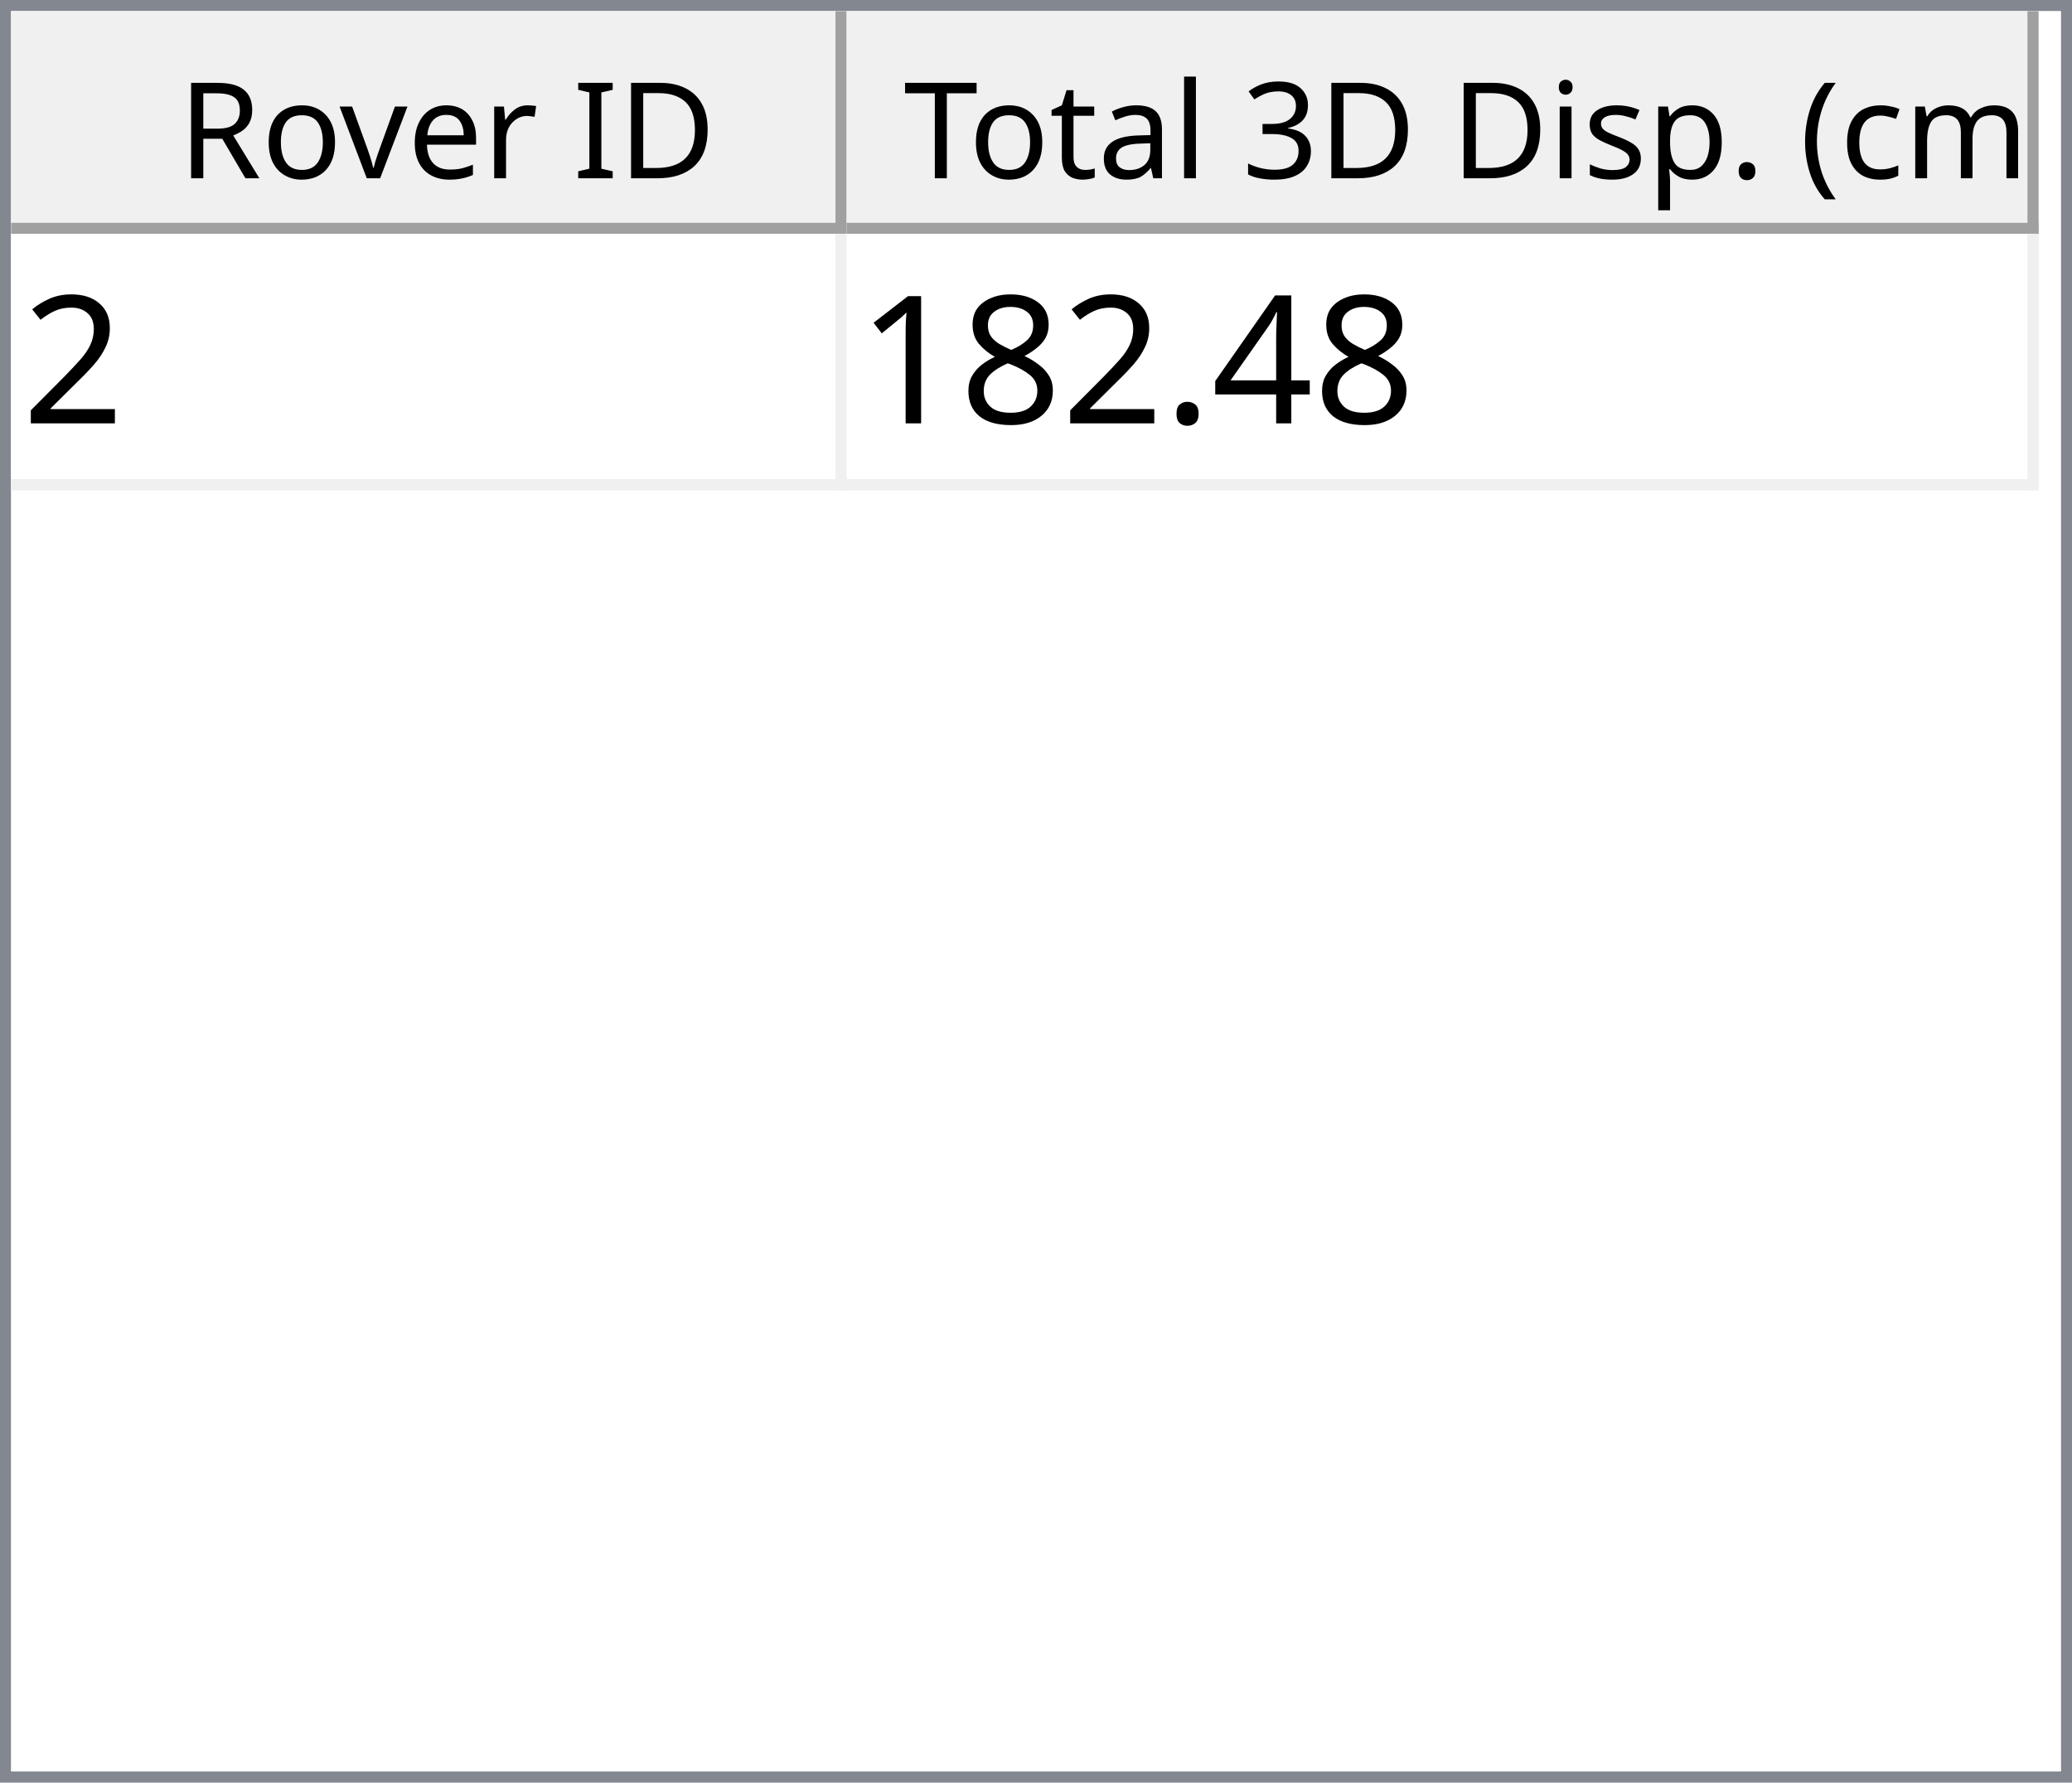
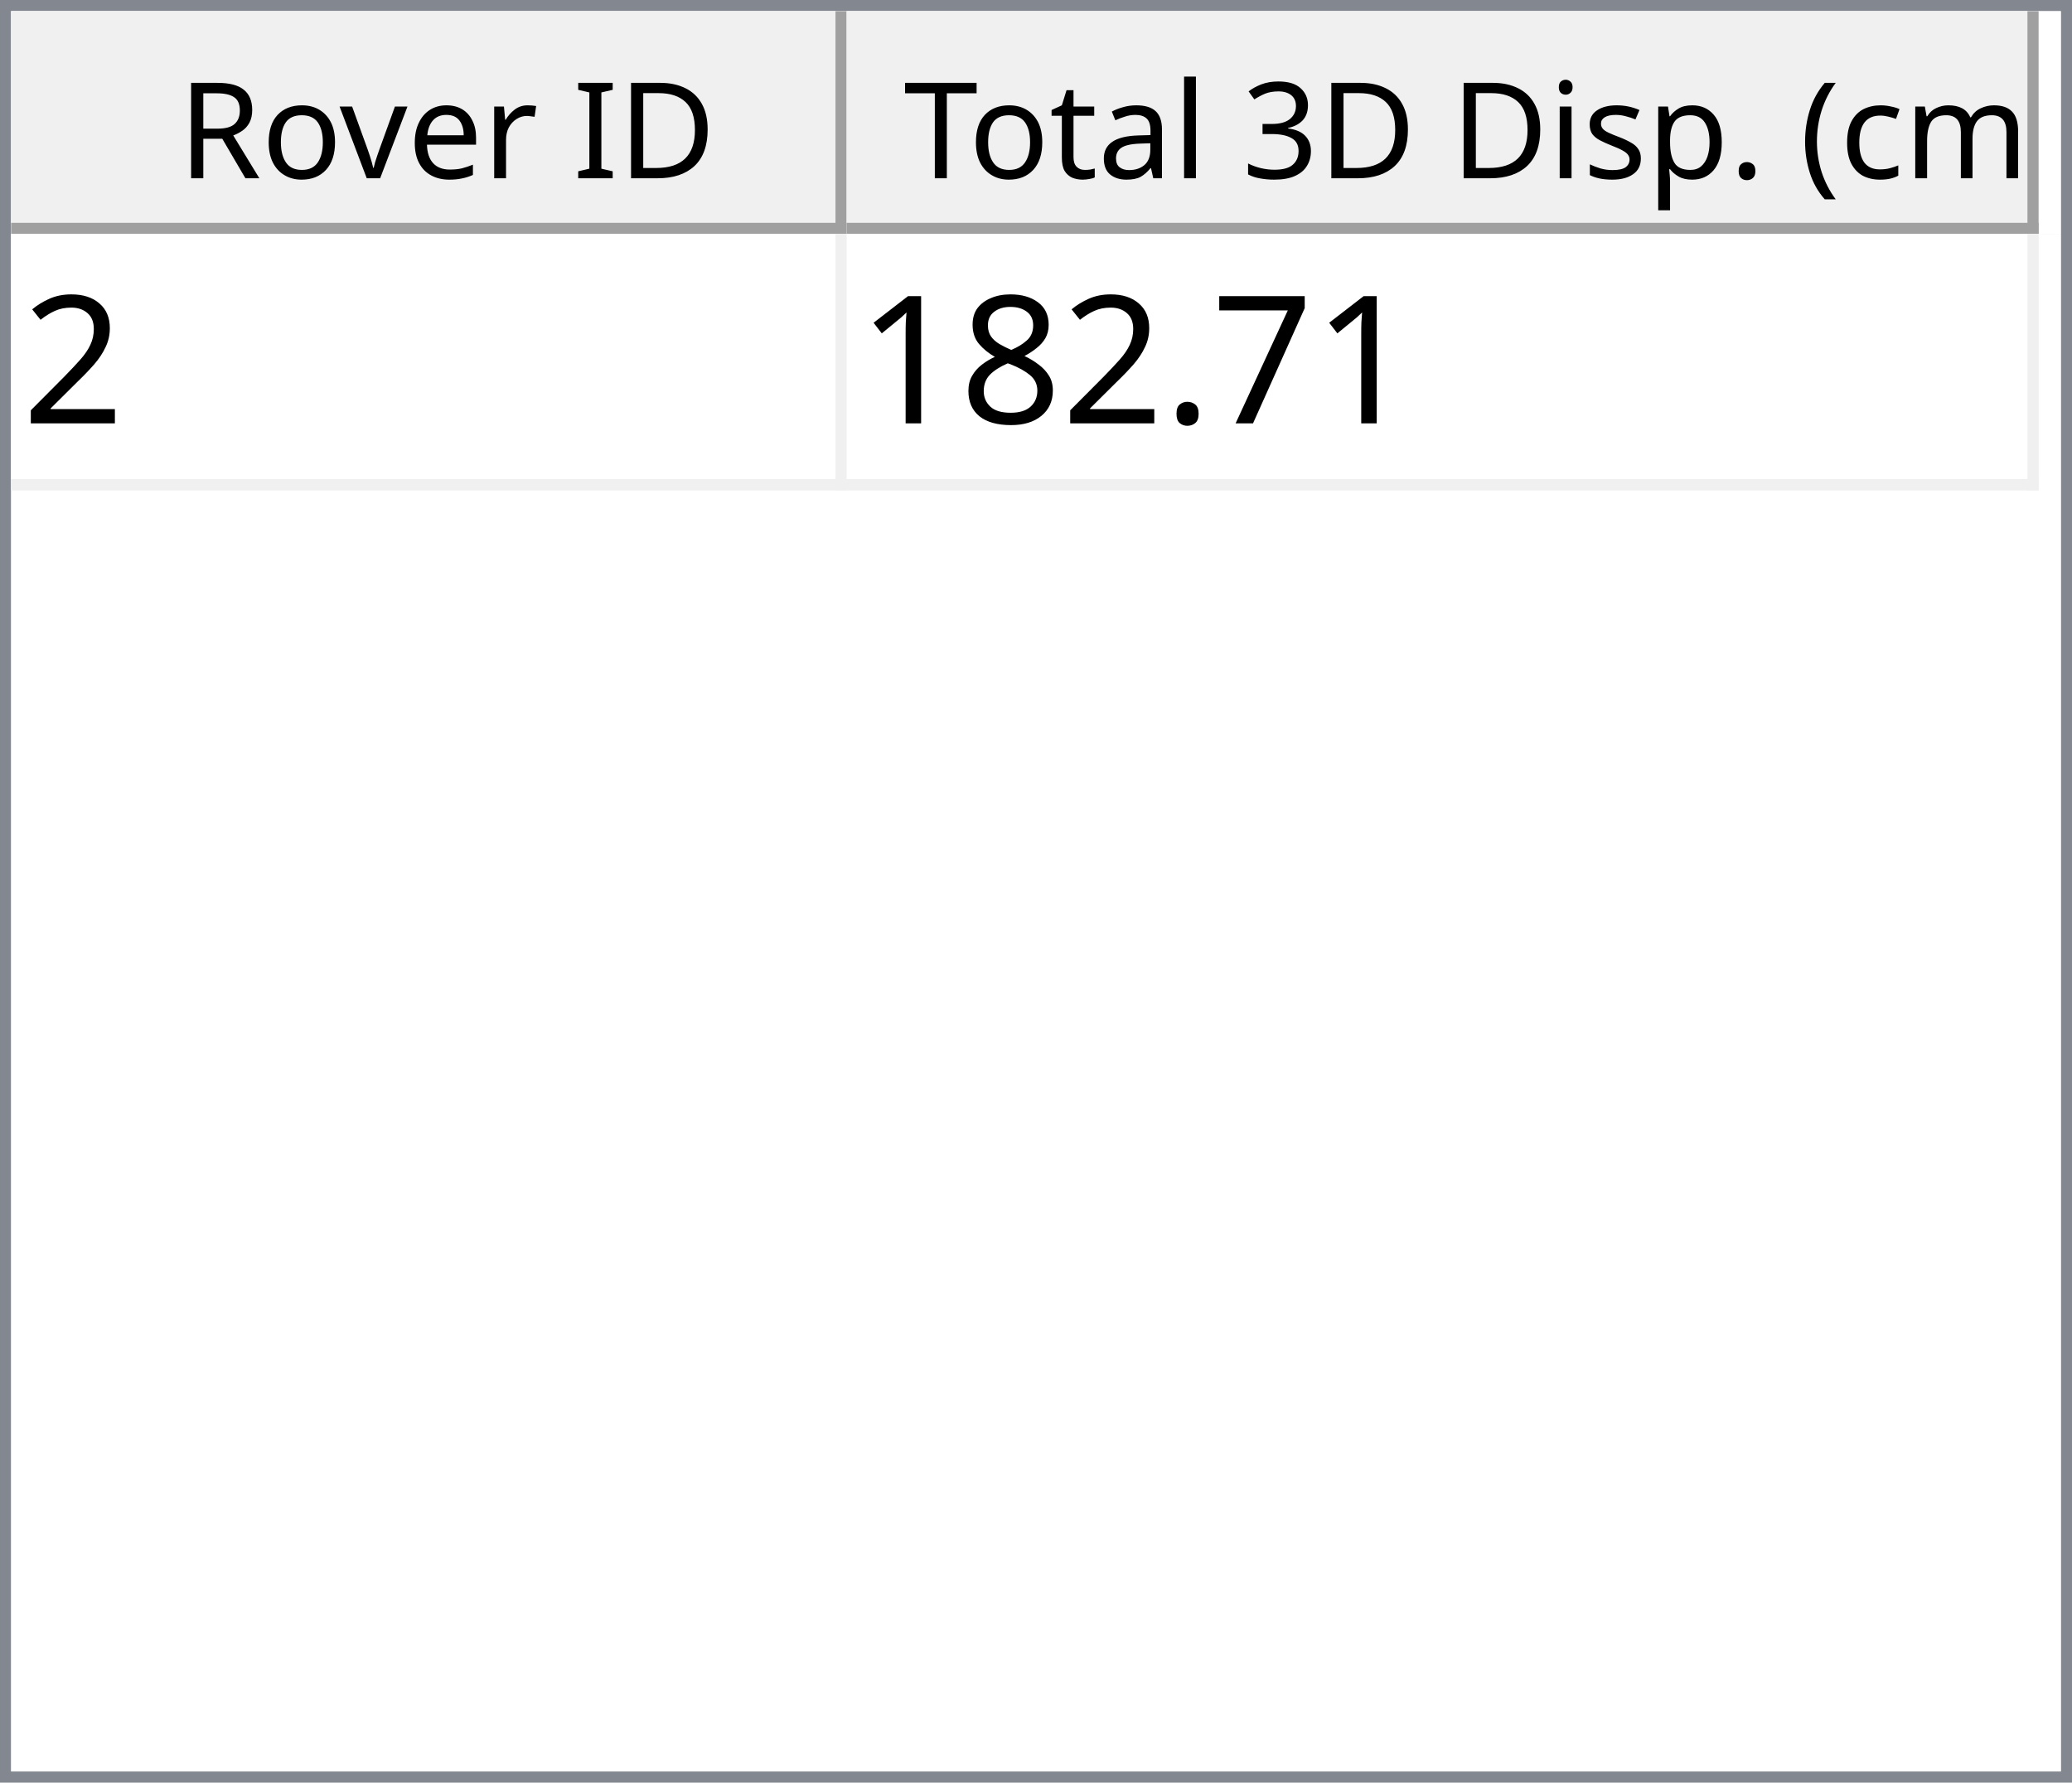
<svg xmlns="http://www.w3.org/2000/svg" style="fill-opacity:1; color-rendering:auto; color-interpolation:auto; text-rendering:auto; stroke:black; stroke-linecap:square; stroke-miterlimit:10; shape-rendering:auto; stroke-opacity:1; fill:black; stroke-dasharray:none; font-weight:normal; stroke-width:1; font-family:'Dialog'; font-style:normal; stroke-linejoin:miter; font-size:12px; stroke-dashoffset:0; image-rendering:auto;" width="186" height="160">
  <defs id="genericDefs" />
  <g>
    <defs id="defs1">
      <clipPath clipPathUnits="userSpaceOnUse" id="clipPath1">
        <path d="M0 0 L186 0 L186 160 L0 160 L0 0 Z" />
      </clipPath>
      <clipPath clipPathUnits="userSpaceOnUse" id="clipPath2">
        <path d="M0 0 L0 160 L186 160 L186 0 Z" />
      </clipPath>
      <clipPath clipPathUnits="userSpaceOnUse" id="clipPath3">
        <path d="M0 0 L0 20 L184 20 L184 0 Z" />
      </clipPath>
      <clipPath clipPathUnits="userSpaceOnUse" id="clipPath4">
        <path d="M0 0 L0 20 L75 20 L75 0 Z" />
      </clipPath>
      <clipPath clipPathUnits="userSpaceOnUse" id="clipPath5">
        <path d="M1 1 L1 19 L74 19 L74 1 Z" />
      </clipPath>
      <clipPath clipPathUnits="userSpaceOnUse" id="clipPath6">
        <path d="M0 0 L0 18 L73 18 L73 0 Z" />
      </clipPath>
      <clipPath clipPathUnits="userSpaceOnUse" id="clipPath7">
        <path d="M-0.5 -0.5 L-0.5 19.5 L74.5 19.5 L74.5 -0.5 Z" />
      </clipPath>
      <clipPath clipPathUnits="userSpaceOnUse" id="clipPath8">
        <path d="M0 0 L0 20 L107 20 L107 0 Z" />
      </clipPath>
      <clipPath clipPathUnits="userSpaceOnUse" id="clipPath9">
        <path d="M1 1 L1 19 L106 19 L106 1 Z" />
      </clipPath>
      <clipPath clipPathUnits="userSpaceOnUse" id="clipPath10">
        <path d="M0 0 L0 18 L105 18 L105 0 Z" />
      </clipPath>
      <clipPath clipPathUnits="userSpaceOnUse" id="clipPath11">
        <path d="M-0.5 -0.5 L-0.5 19.5 L106.5 19.5 L106.5 -0.5 Z" />
      </clipPath>
      <clipPath clipPathUnits="userSpaceOnUse" id="clipPath12">
        <path d="M0 0 L0 138 L184 138 L184 0 Z" />
      </clipPath>
      <clipPath clipPathUnits="userSpaceOnUse" id="clipPath13">
        <path d="M0 0 L0 23 L182 23 L182 0 Z" />
      </clipPath>
      <clipPath clipPathUnits="userSpaceOnUse" id="clipPath14">
        <path d="M-0.5 -0.5 L-0.5 22.5 L181.5 22.5 L181.5 -0.5 Z" />
      </clipPath>
      <clipPath clipPathUnits="userSpaceOnUse" id="clipPath15">
        <path d="M0 0 L0 22 L74 22 L74 0 Z" />
      </clipPath>
      <clipPath clipPathUnits="userSpaceOnUse" id="clipPath16">
        <path d="M0 0 L0 22 L106 22 L106 0 Z" />
      </clipPath>
      <font horiz-adv-x="64.551" id="font1">
        <font-face ascent="107.91" descent="25.098" units-per-em="100" style="font-style:normal; font-family:Segoe UI; font-weight:normal;" />
        <missing-glyph horiz-adv-x="64.551" d="M8.109 0 L8.109 68.266 L56.453 68.266 L56.453 0 L8.109 0 ZM15.328 7.234 L49.219 7.234 L49.219 61.031 L15.328 61.031 L15.328 7.234 Z" />
        <glyph unicode="D" horiz-adv-x="70.117" d="M9.188 0 L9.188 70.016 L28.516 70.016 Q65.531 70.016 65.531 35.891 Q65.531 19.672 55.25 9.836 Q44.969 0 27.734 0 L9.188 0 ZM17.391 62.594 L17.391 7.422 L27.828 7.422 Q41.609 7.422 49.273 14.797 Q56.938 22.172 56.938 35.688 Q56.938 62.594 28.328 62.594 L17.391 62.594 Z" />
        <glyph unicode="I" horiz-adv-x="26.611" d="M17.391 0 L9.188 0 L9.188 70.016 L17.391 70.016 L17.391 0 Z" />
        <glyph unicode=" " horiz-adv-x="27.393" d="" />
        <glyph unicode="r" horiz-adv-x="34.766" d="M34.188 41.891 Q32.078 43.5 28.125 43.5 Q23 43.5 19.555 38.672 Q16.109 33.844 16.109 25.484 L16.109 0 L8.109 0 L8.109 50 L16.109 50 L16.109 39.703 L16.312 39.703 Q18.016 44.969 21.531 47.922 Q25.047 50.875 29.391 50.875 Q32.516 50.875 34.188 50.203 L34.188 41.891 Z" />
        <glyph unicode="e" horiz-adv-x="52.295" d="M48.297 23 L12.984 23 Q13.188 14.656 17.484 10.109 Q21.781 5.562 29.297 5.562 Q37.75 5.562 44.828 11.141 L44.828 3.609 Q38.234 -1.172 27.391 -1.172 Q16.797 -1.172 10.742 5.641 Q4.688 12.453 4.688 24.812 Q4.688 36.469 11.305 43.82 Q17.922 51.172 27.734 51.172 Q37.547 51.172 42.922 44.828 Q48.297 38.484 48.297 27.203 L48.297 23 ZM40.094 29.781 Q40.047 36.719 36.75 40.578 Q33.453 44.438 27.594 44.438 Q21.922 44.438 17.969 40.383 Q14.016 36.328 13.094 29.781 L40.094 29.781 Z" />
        <glyph unicode="v" horiz-adv-x="47.9" d="M47.406 50 L27.484 0 L19.625 0 L0.688 50 L9.469 50 L22.172 13.672 Q23.578 9.672 23.922 6.688 L24.125 6.688 Q24.609 10.453 25.688 13.484 L38.969 50 L47.406 50 Z" />
        <glyph unicode="o" horiz-adv-x="58.594" d="M29 -1.172 Q17.922 -1.172 11.305 5.836 Q4.688 12.844 4.688 24.422 Q4.688 37.016 11.57 44.094 Q18.453 51.172 30.172 51.172 Q41.359 51.172 47.633 44.289 Q53.906 37.406 53.906 25.203 Q53.906 13.234 47.141 6.031 Q40.375 -1.172 29 -1.172 ZM29.594 44.438 Q21.875 44.438 17.383 39.188 Q12.891 33.938 12.891 24.703 Q12.891 15.828 17.43 10.695 Q21.969 5.562 29.594 5.562 Q37.359 5.562 41.531 10.594 Q45.703 15.625 45.703 24.906 Q45.703 34.281 41.531 39.359 Q37.359 44.438 29.594 44.438 Z" />
        <glyph unicode="R" horiz-adv-x="59.814" d="M59.375 0 L49.609 0 L37.891 19.625 Q36.281 22.359 34.766 24.289 Q33.25 26.219 31.664 27.438 Q30.078 28.656 28.25 29.219 Q26.422 29.781 24.125 29.781 L17.391 29.781 L17.391 0 L9.188 0 L9.188 70.016 L30.078 70.016 Q34.672 70.016 38.555 68.867 Q42.438 67.719 45.289 65.375 Q48.141 63.031 49.758 59.547 Q51.375 56.062 51.375 51.375 Q51.375 47.703 50.273 44.656 Q49.172 41.609 47.148 39.211 Q45.125 36.812 42.266 35.133 Q39.406 33.453 35.844 32.516 L35.844 32.328 Q37.594 31.547 38.891 30.547 Q40.188 29.547 41.359 28.18 Q42.531 26.812 43.68 25.078 Q44.828 23.344 46.234 21.047 L59.375 0 ZM17.391 62.594 L17.391 37.203 L28.516 37.203 Q31.594 37.203 34.203 38.133 Q36.812 39.062 38.719 40.797 Q40.625 42.531 41.703 45.047 Q42.781 47.562 42.781 50.688 Q42.781 56.297 39.141 59.445 Q35.5 62.594 28.609 62.594 L17.391 62.594 Z" />
        <glyph unicode=")" horiz-adv-x="30.176" d="M8.297 -15.922 L1.172 -15.922 Q16.406 2.344 16.406 26.812 Q16.406 51.469 1.078 70.016 L8.297 70.016 Q23.531 52.156 23.531 26.703 Q23.531 1.375 8.297 -15.922 Z" />
        <glyph unicode="m" horiz-adv-x="86.133" d="M79.109 0 L71.094 0 L71.094 28.719 Q71.094 37.016 68.531 40.727 Q65.969 44.438 59.906 44.438 Q54.781 44.438 51.195 39.75 Q47.609 35.062 47.609 28.516 L47.609 0 L39.594 0 L39.594 29.688 Q39.594 44.438 28.219 44.438 Q22.953 44.438 19.531 40.016 Q16.109 35.594 16.109 28.516 L16.109 0 L8.109 0 L8.109 50 L16.109 50 L16.109 42.094 L16.312 42.094 Q21.625 51.172 31.844 51.172 Q36.969 51.172 40.773 48.312 Q44.578 45.453 46 40.828 Q51.562 51.172 62.594 51.172 Q79.109 51.172 79.109 30.812 L79.109 0 Z" />
        <glyph unicode="c" horiz-adv-x="46.191" d="M42.188 2.297 Q36.422 -1.172 28.516 -1.172 Q17.828 -1.172 11.258 5.789 Q4.688 12.75 4.688 23.828 Q4.688 36.188 11.766 43.68 Q18.844 51.172 30.672 51.172 Q37.25 51.172 42.281 48.734 L42.281 40.531 Q36.719 44.438 30.375 44.438 Q22.703 44.438 17.797 38.945 Q12.891 33.453 12.891 24.516 Q12.891 15.719 17.508 10.641 Q22.125 5.562 29.891 5.562 Q36.422 5.562 42.188 9.906 L42.188 2.297 Z" />
        <glyph unicode="(" horiz-adv-x="30.176" d="M29.109 -15.922 L21.969 -15.922 Q6.844 1.375 6.844 26.703 Q6.844 52.156 21.969 70.016 L29.203 70.016 Q13.875 51.469 13.875 26.812 Q13.875 2.344 29.109 -15.922 Z" />
        <glyph unicode="." horiz-adv-x="21.68" d="M10.891 -1.078 Q8.641 -1.078 7.055 0.539 Q5.469 2.156 5.469 4.391 Q5.469 6.641 7.055 8.273 Q8.641 9.906 10.891 9.906 Q13.188 9.906 14.797 8.273 Q16.406 6.641 16.406 4.391 Q16.406 2.156 14.797 0.539 Q13.188 -1.078 10.891 -1.078 Z" />
        <glyph unicode="p" horiz-adv-x="58.789" d="M16.312 7.234 L16.109 7.234 L16.109 -23 L8.109 -23 L8.109 50 L16.109 50 L16.109 41.219 L16.312 41.219 Q22.219 51.172 33.594 51.172 Q43.266 51.172 48.688 44.461 Q54.109 37.75 54.109 26.469 Q54.109 13.922 48 6.375 Q41.891 -1.172 31.297 -1.172 Q21.578 -1.172 16.312 7.234 ZM16.109 27.391 L16.109 20.406 Q16.109 14.203 20.141 9.883 Q24.172 5.562 30.375 5.562 Q37.641 5.562 41.773 11.133 Q45.906 16.703 45.906 26.609 Q45.906 34.969 42.047 39.703 Q38.188 44.438 31.594 44.438 Q24.609 44.438 20.359 39.578 Q16.109 34.719 16.109 27.391 Z" />
        <glyph unicode="s" horiz-adv-x="42.432" d="M5.078 1.812 L5.078 10.406 Q11.625 5.562 19.484 5.562 Q30.031 5.562 30.031 12.594 Q30.031 14.594 29.125 15.992 Q28.219 17.391 26.68 18.461 Q25.141 19.531 23.07 20.383 Q21 21.234 18.609 22.172 Q15.281 23.484 12.766 24.828 Q10.25 26.172 8.57 27.859 Q6.891 29.547 6.031 31.695 Q5.172 33.844 5.172 36.719 Q5.172 40.234 6.789 42.945 Q8.406 45.656 11.086 47.484 Q13.766 49.312 17.211 50.242 Q20.656 51.172 24.312 51.172 Q30.812 51.172 35.938 48.922 L35.938 40.828 Q30.422 44.438 23.25 44.438 Q21 44.438 19.195 43.922 Q17.391 43.406 16.094 42.477 Q14.797 41.547 14.086 40.258 Q13.375 38.969 13.375 37.406 Q13.375 35.453 14.086 34.133 Q14.797 32.812 16.164 31.789 Q17.531 30.766 19.484 29.938 Q21.438 29.109 23.922 28.125 Q27.25 26.859 29.883 25.516 Q32.516 24.172 34.375 22.484 Q36.234 20.797 37.234 18.602 Q38.234 16.406 38.234 13.375 Q38.234 9.672 36.602 6.938 Q34.969 4.203 32.234 2.398 Q29.5 0.594 25.93 -0.289 Q22.359 -1.172 18.453 -1.172 Q10.75 -1.172 5.078 1.812 Z" />
        <glyph unicode="i" horiz-adv-x="24.219" d="M12.203 62.703 Q10.062 62.703 8.547 64.164 Q7.031 65.625 7.031 67.875 Q7.031 70.125 8.547 71.609 Q10.062 73.094 12.203 73.094 Q14.406 73.094 15.945 71.609 Q17.484 70.125 17.484 67.875 Q17.484 65.719 15.945 64.211 Q14.406 62.703 12.203 62.703 ZM16.109 0 L8.109 0 L8.109 50 L16.109 50 L16.109 0 Z" />
        <glyph unicode="3" horiz-adv-x="53.906" d="M46.531 19.828 Q46.531 15.094 44.75 11.211 Q42.969 7.328 39.719 4.57 Q36.469 1.812 31.93 0.297 Q27.391 -1.219 21.922 -1.219 Q11.922 -1.219 6 2.594 L6 11.188 Q13.094 5.609 22.219 5.609 Q25.875 5.609 28.828 6.539 Q31.781 7.469 33.906 9.227 Q36.031 10.984 37.18 13.477 Q38.328 15.969 38.328 19.094 Q38.328 32.812 18.797 32.812 L12.984 32.812 L12.984 39.594 L18.5 39.594 Q35.797 39.594 35.797 52.484 Q35.797 64.406 22.609 64.406 Q15.188 64.406 8.688 59.422 L8.688 67.188 Q15.375 71.188 24.609 71.188 Q29 71.188 32.57 69.969 Q36.141 68.75 38.68 66.555 Q41.219 64.359 42.609 61.281 Q44 58.203 44 54.5 Q44 40.672 30.031 36.719 L30.031 36.531 Q33.594 36.141 36.625 34.797 Q39.656 33.453 41.852 31.305 Q44.047 29.156 45.289 26.25 Q46.531 23.344 46.531 19.828 Z" />
        <glyph unicode="l" horiz-adv-x="24.219" d="M16.109 0 L8.109 0 L8.109 74.031 L16.109 74.031 L16.109 0 Z" />
        <glyph unicode="a" horiz-adv-x="50.879" d="M43.891 0 L35.891 0 L35.891 7.812 L35.688 7.812 Q30.469 -1.172 20.312 -1.172 Q12.844 -1.172 8.617 2.781 Q4.391 6.734 4.391 13.281 Q4.391 27.297 20.906 29.594 L35.891 31.688 Q35.891 44.438 25.594 44.438 Q16.547 44.438 9.281 38.281 L9.281 46.484 Q16.656 51.172 26.266 51.172 Q43.891 51.172 43.891 32.516 L43.891 0 ZM35.891 25.297 L23.828 23.641 Q18.266 22.859 15.43 20.875 Q12.594 18.891 12.594 13.875 Q12.594 10.203 15.211 7.883 Q17.828 5.562 22.172 5.562 Q28.125 5.562 32.008 9.742 Q35.891 13.922 35.891 20.312 L35.891 25.297 Z" />
        <glyph unicode="t" horiz-adv-x="33.887" d="M31.297 0.484 Q28.469 -1.078 23.828 -1.078 Q10.688 -1.078 10.688 13.578 L10.688 43.172 L2.094 43.172 L2.094 50 L10.688 50 L10.688 62.203 L18.703 64.797 L18.703 50 L31.297 50 L31.297 43.172 L18.703 43.172 L18.703 14.984 Q18.703 9.969 20.414 7.82 Q22.125 5.672 26.078 5.672 Q29.109 5.672 31.297 7.328 L31.297 0.484 Z" />
        <glyph unicode="T" horiz-adv-x="52.393" d="M50.594 62.594 L30.375 62.594 L30.375 0 L22.172 0 L22.172 62.594 L2 62.594 L2 70.016 L50.594 70.016 L50.594 62.594 Z" />
      </font>
      <font horiz-adv-x="75.0" id="font2">
        <font-face ascent="100.537" descent="21.973" units-per-em="100" style="font-style:normal; font-family:sans-serif; font-weight:normal;" />
        <missing-glyph horiz-adv-x="75.0" d="M12.5 0 L12.5 62.5 L62.5 62.5 L62.5 0 L12.5 0 ZM14.062 1.562 L60.938 1.562 L60.938 60.938 L14.062 60.938 L14.062 1.562 Z" />
        <glyph unicode="2" horiz-adv-x="55.615" d="M50.344 8.453 L50.344 0 L3.031 0 Q2.938 3.172 4.047 6.109 Q5.859 10.938 9.836 15.625 Q13.812 20.312 21.344 26.469 Q33.016 36.031 37.117 41.625 Q41.219 47.219 41.219 52.203 Q41.219 57.422 37.477 61.008 Q33.734 64.594 27.734 64.594 Q21.391 64.594 17.578 60.789 Q13.766 56.984 13.719 50.25 L4.688 51.172 Q5.609 61.281 11.664 66.578 Q17.719 71.875 27.938 71.875 Q38.234 71.875 44.242 66.164 Q50.25 60.453 50.25 52 Q50.25 47.703 48.492 43.555 Q46.734 39.406 42.656 34.812 Q38.578 30.219 29.109 22.219 Q21.188 15.578 18.945 13.211 Q16.703 10.844 15.234 8.453 L50.344 8.453 Z" />
-         <glyph unicode="4" horiz-adv-x="55.615" d="M32.328 0 L32.328 17.141 L1.266 17.141 L1.266 25.203 L33.938 71.578 L41.109 71.578 L41.109 25.203 L50.781 25.203 L50.781 17.141 L41.109 17.141 L41.109 0 L32.328 0 ZM32.328 25.203 L32.328 57.469 L9.906 25.203 L32.328 25.203 Z" />
+         <glyph unicode="7" horiz-adv-x="55.615" d="M4.734 62.203 L4.734 70.656 L51.078 70.656 L51.078 63.812 Q44.234 56.547 37.523 44.484 Q30.812 32.422 27.156 19.672 Q24.516 10.688 23.781 0 L14.75 0 Q14.891 8.453 18.062 20.414 Q21.234 32.375 27.172 43.484 Q33.109 54.594 39.797 62.203 L4.734 62.203 Z" />
        <glyph unicode="." horiz-adv-x="27.783" d="M9.078 0 L9.078 10.016 L19.094 10.016 L19.094 0 L9.078 0 Z" />
        <glyph unicode="8" horiz-adv-x="55.615" d="M17.672 38.812 Q12.203 40.828 9.57 44.539 Q6.938 48.25 6.938 53.422 Q6.938 61.234 12.555 66.555 Q18.172 71.875 27.484 71.875 Q36.859 71.875 42.578 66.43 Q48.297 60.984 48.297 53.172 Q48.297 48.188 45.68 44.508 Q43.062 40.828 37.75 38.812 Q44.344 36.672 47.781 31.883 Q51.219 27.094 51.219 20.453 Q51.219 11.281 44.727 5.031 Q38.234 -1.219 27.641 -1.219 Q17.047 -1.219 10.547 5.055 Q4.047 11.328 4.047 20.703 Q4.047 27.688 7.594 32.398 Q11.141 37.109 17.672 38.812 ZM15.922 53.719 Q15.922 48.641 19.195 45.414 Q22.469 42.188 27.688 42.188 Q32.766 42.188 36.016 45.383 Q39.266 48.578 39.266 53.219 Q39.266 58.062 35.914 61.359 Q32.562 64.656 27.594 64.656 Q22.562 64.656 19.242 61.43 Q15.922 58.203 15.922 53.719 ZM13.094 20.656 Q13.094 16.891 14.875 13.375 Q16.656 9.859 20.172 7.93 Q23.688 6 27.734 6 Q34.031 6 38.133 10.055 Q42.234 14.109 42.234 20.359 Q42.234 26.703 38.016 30.859 Q33.797 35.016 27.438 35.016 Q21.234 35.016 17.164 30.914 Q13.094 26.812 13.094 20.656 Z" />
        <glyph unicode="1" horiz-adv-x="55.615" d="M37.25 0 L28.469 0 L28.469 56 Q25.297 52.984 20.141 49.953 Q14.984 46.922 10.891 45.406 L10.891 53.906 Q18.266 57.375 23.781 62.305 Q29.297 67.234 31.594 71.875 L37.25 71.875 L37.25 0 Z" />
      </font>
    </defs>
    <g style="fill:white; stroke:white;">
      <rect x="0" y="0" width="186" style="clip-path:url(#clipPath1); stroke:none;" height="160" />
    </g>
    <g style="fill:white; text-rendering:optimizeSpeed; color-rendering:optimizeSpeed; image-rendering:optimizeSpeed; shape-rendering:crispEdges; stroke:white; color-interpolation:sRGB;">
      <rect x="0" width="186" height="160" y="0" style="stroke:none;" />
      <path style="stroke:none;" d="M0 160 L186 160 L186 0 L0 0 Z" />
    </g>
    <g style="fill:rgb(240,240,240); font-family:'Segoe UI'; stroke:rgb(240,240,240);">
      <rect x="0" y="0" width="186" style="clip-path:url(#clipPath2); stroke:none;" height="160" />
    </g>
    <g style="fill:rgb(130,135,144); font-family:'Segoe UI'; stroke:rgb(130,135,144);">
      <path d="M0 0 L186 0 L186 160 L0 160 L0 0 ZM1 1 L185 1 L185 159 L1 159 L1 1 Z" style="fill-rule:evenodd; clip-path:url(#clipPath2); stroke:none;" />
    </g>
    <g style="fill:white; font-family:'Segoe UI'; stroke:white;" transform="translate(1,1)">
      <rect x="0" y="0" width="184" style="clip-path:url(#clipPath3); stroke:none;" height="20" />
    </g>
    <g style="fill:rgb(240,240,240); font-family:'Segoe UI'; stroke:rgb(240,240,240);" transform="translate(1,1)">
      <rect x="0" y="0" width="75" style="clip-path:url(#clipPath4); stroke:none;" height="20" />
    </g>
    <g style="font-family:'Segoe UI';" transform="translate(2,2)">
      <text x="14" xml:space="preserve" y="14" style="clip-path:url(#clipPath6); stroke:none;">Rover ID</text>
    </g>
    <g style="fill:rgb(160,160,160); font-family:'Segoe UI'; stroke:rgb(160,160,160); stroke-linejoin:bevel;" transform="translate(1.5,1.5)">
      <line x1="74" x2="74" y1="0" style="fill:none; clip-path:url(#clipPath7);" y2="19" />
    </g>
    <g style="fill:rgb(160,160,160); font-family:'Segoe UI'; stroke:rgb(160,160,160); stroke-linejoin:bevel;" transform="matrix(1,0,0,1,1,1) translate(0.5,0.5)">
      <line x1="0" x2="74" y1="19" style="fill:none; clip-path:url(#clipPath7);" y2="19" />
    </g>
    <g style="fill:rgb(240,240,240); font-family:'Segoe UI'; stroke:rgb(240,240,240);" transform="translate(76,1)">
      <rect x="0" y="0" width="107" style="clip-path:url(#clipPath8); stroke:none;" height="20" />
    </g>
    <g style="font-family:'Segoe UI';" transform="translate(77,2)">
      <text x="1" xml:space="preserve" y="14" style="clip-path:url(#clipPath10); stroke:none;"> Total 3D Disp. (cm)</text>
    </g>
    <g style="fill:rgb(160,160,160); font-family:'Segoe UI'; stroke:rgb(160,160,160); stroke-linejoin:bevel;" transform="translate(76.5,1.5)">
      <line x1="106" x2="106" y1="0" style="fill:none; clip-path:url(#clipPath11);" y2="19" />
    </g>
    <g style="fill:rgb(160,160,160); font-family:'Segoe UI'; stroke:rgb(160,160,160); stroke-linejoin:bevel;" transform="matrix(1,0,0,1,76,1) translate(0.5,0.5)">
      <line x1="0" x2="106" y1="19" style="fill:none; clip-path:url(#clipPath11);" y2="19" />
    </g>
    <g style="fill:white; font-family:'Segoe UI'; stroke:white;" transform="translate(1,21)">
      <rect x="0" y="0" width="184" style="clip-path:url(#clipPath12); stroke:none;" height="138" />
    </g>
    <g style="fill:rgb(240,240,240); font-size:16px; font-family:sans-serif; stroke:rgb(240,240,240);" transform="translate(1,21)">
      <rect x="0" y="0" width="182" style="clip-path:url(#clipPath13); stroke:none;" height="23" />
      <line transform="translate(0.5,0.5)" x1="0" x2="181" y1="22" style="clip-path:url(#clipPath14); fill:none; stroke-linejoin:bevel;" y2="22" />
    </g>
    <g transform="matrix(1,0,0,1,1,21) translate(0.5,0.5)" style="fill:rgb(240,240,240); font-size:16px; font-family:sans-serif; stroke:rgb(240,240,240); stroke-linejoin:bevel;">
      <line x1="74" x2="74" y1="0" style="fill:none; clip-path:url(#clipPath14);" y2="22" />
    </g>
    <g transform="matrix(1,0,0,1,1,21) translate(0.5,0.5)" style="fill:rgb(240,240,240); font-size:16px; font-family:sans-serif; stroke:rgb(240,240,240); stroke-linejoin:bevel;">
      <line x1="181" x2="181" y1="0" style="fill:none; clip-path:url(#clipPath14);" y2="22" />
    </g>
    <g style="fill:white; font-size:16px; font-family:sans-serif; stroke:white;" transform="matrix(1,0,0,1,1,21)">
      <rect x="0" y="0" width="74" style="clip-path:url(#clipPath15); stroke:none;" height="22" />
      <text x="1" y="17" style="fill:black; clip-path:url(#clipPath15); stroke:none;" xml:space="preserve">2</text>
    </g>
    <g style="fill:white; font-size:16px; font-family:sans-serif; stroke:white;" transform="matrix(1,0,0,1,1,21) translate(75,0)">
      <rect x="0" y="0" width="106" style="clip-path:url(#clipPath16); stroke:none;" height="22" />
-       <text x="1" y="17" style="fill:black; clip-path:url(#clipPath16); stroke:none;" xml:space="preserve">182.48</text>
+       <text x="1" y="17" style="fill:black; clip-path:url(#clipPath16); stroke:none;" xml:space="preserve">182.71</text>
    </g>
  </g>
</svg>
